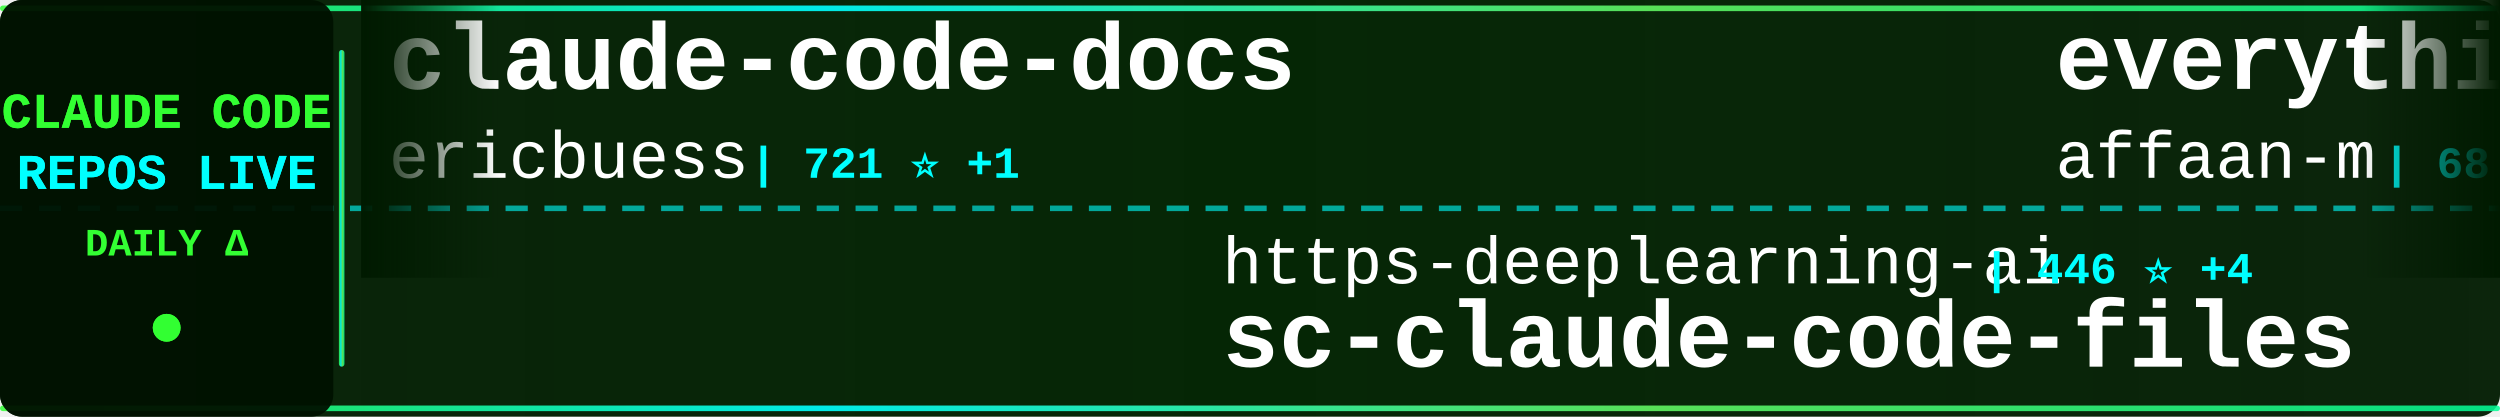
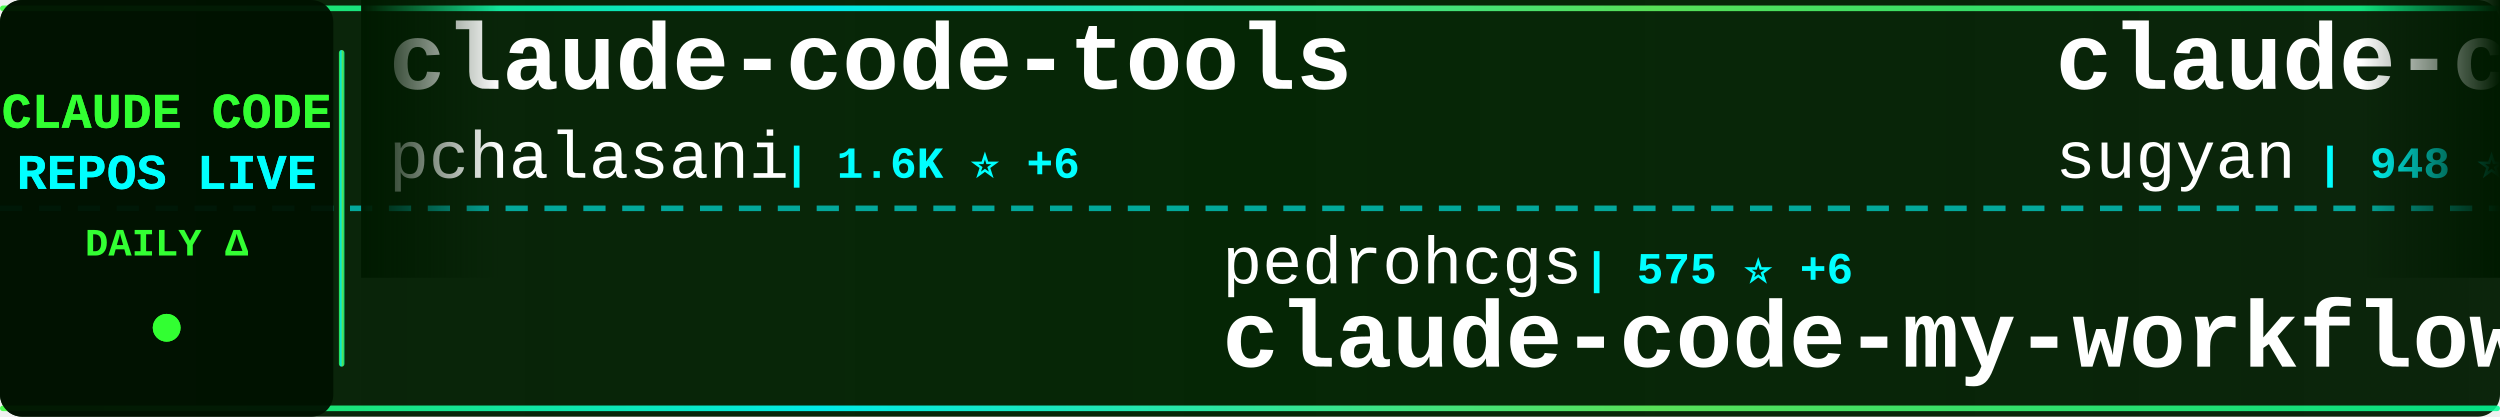
<svg xmlns="http://www.w3.org/2000/svg" width="900" height="150">
  <defs>
    <linearGradient id="tickerBg" x1="0%" y1="0%" x2="100%" y2="0%">
      <stop offset="0%" style="stop-color:#001a00;stop-opacity:0.95" />
      <stop offset="50%" style="stop-color:#002200;stop-opacity:0.98" />
      <stop offset="100%" style="stop-color:#001a00;stop-opacity:0.95" />
    </linearGradient>
    <linearGradient id="borderGrad" x1="0%" y1="0%" x2="100%" y2="0%">
      <stop offset="0%" style="stop-color:#33ff33;stop-opacity:0.85">
        <animate attributeName="stop-opacity" values="0.85;1;0.85" dur="2s" repeatCount="indefinite" />
      </stop>
      <stop offset="33%" style="stop-color:#00ffff;stop-opacity:0.9">
        <animate attributeName="stop-opacity" values="0.9;1;0.9" dur="2.2s" repeatCount="indefinite" />
      </stop>
      <stop offset="66%" style="stop-color:#66ff66;stop-opacity:0.85">
        <animate attributeName="stop-opacity" values="0.85;1;0.85" dur="1.8s" repeatCount="indefinite" />
      </stop>
      <stop offset="100%" style="stop-color:#00ff99;stop-opacity:0.85">
        <animate attributeName="stop-opacity" values="0.85;1;0.85" dur="2s" repeatCount="indefinite" />
      </stop>
    </linearGradient>
    <filter id="textGlow">
      <feGaussianBlur stdDeviation="0.1" result="coloredBlur" />
      <feMerge>
        <feMergeNode in="coloredBlur" />
        <feMergeNode in="SourceGraphic" />
      </feMerge>
    </filter>
    <filter id="metricGlow">
      <feGaussianBlur stdDeviation="0.2" result="coloredBlur" />
      <feMerge>
        <feMergeNode in="coloredBlur" />
        <feMergeNode in="SourceGraphic" />
      </feMerge>
    </filter>
    <linearGradient id="leftFade" x1="0%" y1="0%" x2="100%" y2="0%">
      <stop offset="0%" style="stop-color:#001a00;stop-opacity:1" />
      <stop offset="100%" style="stop-color:#001a00;stop-opacity:0" />
    </linearGradient>
    <linearGradient id="rightFade" x1="0%" y1="0%" x2="100%" y2="0%">
      <stop offset="0%" style="stop-color:#001a00;stop-opacity:0" />
      <stop offset="100%" style="stop-color:#001a00;stop-opacity:1" />
    </linearGradient>
  </defs>
  <rect width="900" height="150" fill="url(#tickerBg)" rx="8" />
  <rect x="0" y="2" width="900" height="2" fill="url(#borderGrad)" rx="1" />
  <rect x="0" y="146" width="900" height="2" fill="url(#borderGrad)" rx="1" />
  <line x1="0" y1="75" x2="900" y2="75" stroke="#00ffff" stroke-width="2" stroke-dasharray="8 6" opacity="0.6" />
  <rect x="0" y="0" width="120" height="150" fill="#001100" opacity="0.95" rx="8" />
  <text x="60" y="46" font-family="'Courier New', monospace" font-size="18" font-weight="bold" fill="#33ff33" text-anchor="middle" filter="url(#textGlow)">
    CLAUDE CODE
  </text>
  <text x="60" y="68" font-family="'Courier New', monospace" font-size="18" font-weight="bold" fill="#00ffff" text-anchor="middle" filter="url(#textGlow)">
    REPOS LIVE
  </text>
  <text x="60" y="92" font-family="'Courier New', monospace" font-size="14" font-weight="bold" fill="#33ff33" text-anchor="middle">
    DAILY Δ
  </text>
  <circle cx="60" cy="118" r="5" fill="#33ff33" filter="url(#metricGlow)">
    <animate attributeName="r" values="4;6;4" dur="1.5s" repeatCount="indefinite" />
    <animate attributeName="opacity" values="0.6;1;0.6" dur="1.5s" repeatCount="indefinite" />
  </circle>
  <rect x="122" y="18" width="2" height="114" fill="url(#borderGrad)" rx="1" />
  <clipPath id="tickerClip">
    <rect x="130" y="0" width="770" height="150" />
  </clipPath>
  <g clip-path="url(#tickerClip)">
    <g id="tickerItems">
      <animateTransform attributeName="transform" attributeType="XML" type="translate" from="0 0" to="-3000 0" dur="54s" repeatCount="indefinite" />
      <g transform="translate(0, 0)">
-         <text x="140" y="32" font-family="'Courier New', monospace" font-size="34" font-weight="bold" fill="#ffffff">claude-code-docs</text>
-         <text x="140" y="64" font-family="'Courier New', monospace" font-size="24" font-weight="normal" fill="#ffffff" opacity="1.0">ericbuess</text>
-         <text x="270" y="64" font-family="'Courier New', monospace" font-size="16" font-weight="bold" fill="#00ffff"> | 721 ⭐ +1</text>
+         <text x="140" y="32" font-family="'Courier New', monospace" font-size="34" font-weight="bold" fill="#ffffff">claude-code-tools</text>
+         <text x="140" y="64" font-family="'Courier New', monospace" font-size="24" font-weight="normal" fill="#ffffff" opacity="1.0">pchalasani</text>
+         <text x="282" y="64" font-family="'Courier New', monospace" font-size="16" font-weight="bold" fill="#00ffff"> | 1.6K ⭐ +6</text>
      </g>
      <g transform="translate(300, 0)">
-         <text x="140" y="102" font-family="'Courier New', monospace" font-size="24" font-weight="normal" fill="#ffffff" opacity="1.0">https-deeplearning-ai</text>
-         <text x="414" y="102" font-family="'Courier New', monospace" font-size="16" font-weight="bold" fill="#00ffff"> | 446 ⭐ +4</text>
-         <text x="140" y="132" font-family="'Courier New', monospace" font-size="34" font-weight="bold" fill="#ffffff">sc-claude-code-files</text>
+         <text x="140" y="102" font-family="'Courier New', monospace" font-size="24" font-weight="normal" fill="#ffffff" opacity="1.0">pedrohcgs</text>
+         <text x="270" y="102" font-family="'Courier New', monospace" font-size="16" font-weight="bold" fill="#00ffff"> | 575 ⭐ +6</text>
+         <text x="140" y="132" font-family="'Courier New', monospace" font-size="34" font-weight="bold" fill="#ffffff">claude-code-my-workflow</text>
      </g>
      <g transform="translate(600, 0)">
-         <text x="140" y="32" font-family="'Courier New', monospace" font-size="34" font-weight="bold" fill="#ffffff">everything-claude-code</text>
-         <text x="140" y="64" font-family="'Courier New', monospace" font-size="24" font-weight="normal" fill="#ffffff" opacity="1.0">affaan-m</text>
-         <text x="258" y="64" font-family="'Courier New', monospace" font-size="16" font-weight="bold" fill="#00ffff"> | 68.0K ⭐ +2.6K</text>
+         <text x="140" y="32" font-family="'Courier New', monospace" font-size="34" font-weight="bold" fill="#ffffff">claude-code-webui</text>
+         <text x="140" y="64" font-family="'Courier New', monospace" font-size="24" font-weight="normal" fill="#ffffff" opacity="1.0">sugyan</text>
+         <text x="234" y="64" font-family="'Courier New', monospace" font-size="16" font-weight="bold" fill="#00ffff"> | 948 ⭐ +2</text>
      </g>
      <g transform="translate(900, 0)">
-         <text x="140" y="102" font-family="'Courier New', monospace" font-size="24" font-weight="normal" fill="#ffffff" opacity="1.0">shareAI-lab</text>
-         <text x="294" y="102" font-family="'Courier New', monospace" font-size="16" font-weight="bold" fill="#00ffff"> | 24.1K ⭐ +827</text>
-         <text x="140" y="132" font-family="'Courier New', monospace" font-size="34" font-weight="bold" fill="#ffffff">learn-claude-code</text>
+         <text x="140" y="102" font-family="'Courier New', monospace" font-size="24" font-weight="normal" fill="#ffffff" opacity="1.0">code-yeongyu</text>
+         <text x="306" y="102" font-family="'Courier New', monospace" font-size="16" font-weight="bold" fill="#00ffff"> | 38.4K ⭐ +340</text>
+         <text x="140" y="132" font-family="'Courier New', monospace" font-size="34" font-weight="bold" fill="#ffffff">oh-my-openagent</text>
      </g>
      <g transform="translate(1200, 0)">
-         <text x="140" y="32" font-family="'Courier New', monospace" font-size="34" font-weight="bold" fill="#ffffff">claude_code_bridge</text>
-         <text x="140" y="64" font-family="'Courier New', monospace" font-size="24" font-weight="normal" fill="#ffffff" opacity="1.0">bfly123</text>
-         <text x="246" y="64" font-family="'Courier New', monospace" font-size="16" font-weight="bold" fill="#00ffff"> | 1.5K ⭐ +18</text>
+         <text x="140" y="32" font-family="'Courier New', monospace" font-size="34" font-weight="bold" fill="#ffffff">claude-code-sub-agents</text>
+         <text x="140" y="64" font-family="'Courier New', monospace" font-size="24" font-weight="normal" fill="#ffffff" opacity="1.0">lst97</text>
+         <text x="222" y="64" font-family="'Courier New', monospace" font-size="16" font-weight="bold" fill="#00ffff"> | 1.5K ⭐ +3</text>
      </g>
      <g transform="translate(1500, 0)">
-         <text x="140" y="102" font-family="'Courier New', monospace" font-size="24" font-weight="normal" fill="#ffffff" opacity="1.0">gsd-build</text>
-         <text x="270" y="102" font-family="'Courier New', monospace" font-size="16" font-weight="bold" fill="#00ffff"> | 26.6K ⭐ +619</text>
-         <text x="140" y="132" font-family="'Courier New', monospace" font-size="34" font-weight="bold" fill="#ffffff">get-shit-done</text>
+         <text x="140" y="102" font-family="'Courier New', monospace" font-size="24" font-weight="normal" fill="#ffffff" opacity="1.0">anthropics</text>
+         <text x="282" y="102" font-family="'Courier New', monospace" font-size="16" font-weight="bold" fill="#00ffff"> | 598 ⭐ +3</text>
+         <text x="140" y="132" font-family="'Courier New', monospace" font-size="34" font-weight="bold" fill="#ffffff">claude-code-base-action</text>
      </g>
      <g transform="translate(1800, 0)">
-         <text x="140" y="32" font-family="'Courier New', monospace" font-size="34" font-weight="bold" fill="#ffffff">claude-code-requirements...</text>
-         <text x="140" y="64" font-family="'Courier New', monospace" font-size="24" font-weight="normal" fill="#ffffff" opacity="1.0">rizethereum</text>
-         <text x="294" y="64" font-family="'Courier New', monospace" font-size="16" font-weight="bold" fill="#00ffff"> | 1.8K ⭐</text>
+         <text x="140" y="32" font-family="'Courier New', monospace" font-size="34" font-weight="bold" fill="#ffffff">claude-code-config</text>
+         <text x="140" y="64" font-family="'Courier New', monospace" font-size="24" font-weight="normal" fill="#ffffff" opacity="1.0">trailofbits</text>
+         <text x="294" y="64" font-family="'Courier New', monospace" font-size="16" font-weight="bold" fill="#00ffff"> | 1.5K ⭐ +11</text>
      </g>
      <g transform="translate(2100, 0)">
-         <text x="140" y="102" font-family="'Courier New', monospace" font-size="24" font-weight="normal" fill="#ffffff" opacity="1.0">slopus</text>
-         <text x="234" y="102" font-family="'Courier New', monospace" font-size="16" font-weight="bold" fill="#00ffff"> | 14.6K ⭐ +90</text>
-         <text x="140" y="132" font-family="'Courier New', monospace" font-size="34" font-weight="bold" fill="#ffffff">happy</text>
+         <text x="140" y="102" font-family="'Courier New', monospace" font-size="24" font-weight="normal" fill="#ffffff" opacity="1.0">anthropics</text>
+         <text x="282" y="102" font-family="'Courier New', monospace" font-size="16" font-weight="bold" fill="#00ffff"> | 6.1K ⭐ +18</text>
+         <text x="140" y="132" font-family="'Courier New', monospace" font-size="34" font-weight="bold" fill="#ffffff">claude-code-action</text>
      </g>
      <g transform="translate(2400, 0)">
-         <text x="140" y="32" font-family="'Courier New', monospace" font-size="34" font-weight="bold" fill="#ffffff">claude-code-router</text>
-         <text x="140" y="64" font-family="'Courier New', monospace" font-size="24" font-weight="normal" fill="#ffffff" opacity="1.0">musistudio</text>
-         <text x="282" y="64" font-family="'Courier New', monospace" font-size="16" font-weight="bold" fill="#00ffff"> | 29.2K ⭐ +74</text>
+         <text x="140" y="32" font-family="'Courier New', monospace" font-size="34" font-weight="bold" fill="#ffffff">awesome-claude-skills</text>
+         <text x="140" y="64" font-family="'Courier New', monospace" font-size="24" font-weight="normal" fill="#ffffff" opacity="1.0">ComposioHQ</text>
+         <text x="282" y="64" font-family="'Courier New', monospace" font-size="16" font-weight="bold" fill="#00ffff"> | 42.2K ⭐ +359</text>
      </g>
      <g transform="translate(2700, 0)">
-         <text x="140" y="102" font-family="'Courier New', monospace" font-size="24" font-weight="normal" fill="#ffffff" opacity="1.0">anthropics</text>
-         <text x="282" y="102" font-family="'Courier New', monospace" font-size="16" font-weight="bold" fill="#00ffff"> | 75.5K ⭐ +418</text>
-         <text x="140" y="132" font-family="'Courier New', monospace" font-size="34" font-weight="bold" fill="#ffffff">claude-code</text>
+         <text x="140" y="102" font-family="'Courier New', monospace" font-size="24" font-weight="normal" fill="#ffffff" opacity="1.0">Njengah</text>
+         <text x="246" y="102" font-family="'Courier New', monospace" font-size="16" font-weight="bold" fill="#00ffff"> | 1.4K ⭐ +1</text>
+         <text x="140" y="132" font-family="'Courier New', monospace" font-size="34" font-weight="bold" fill="#ffffff">claude-code-cheat-sheet</text>
      </g>
      <g transform="translate(3000, 0)">
-         <text x="140" y="32" font-family="'Courier New', monospace" font-size="34" font-weight="bold" fill="#ffffff">claude-code-docs</text>
-         <text x="140" y="64" font-family="'Courier New', monospace" font-size="24" font-weight="normal" fill="#ffffff" opacity="1.0">ericbuess</text>
-         <text x="270" y="64" font-family="'Courier New', monospace" font-size="16" font-weight="bold" fill="#00ffff"> | 721 ⭐ +1</text>
+         <text x="140" y="32" font-family="'Courier New', monospace" font-size="34" font-weight="bold" fill="#ffffff">claude-code-tools</text>
+         <text x="140" y="64" font-family="'Courier New', monospace" font-size="24" font-weight="normal" fill="#ffffff" opacity="1.0">pchalasani</text>
+         <text x="282" y="64" font-family="'Courier New', monospace" font-size="16" font-weight="bold" fill="#00ffff"> | 1.6K ⭐ +6</text>
      </g>
      <g transform="translate(3300, 0)">
-         <text x="140" y="102" font-family="'Courier New', monospace" font-size="24" font-weight="normal" fill="#ffffff" opacity="1.0">https-deeplearning-ai</text>
-         <text x="414" y="102" font-family="'Courier New', monospace" font-size="16" font-weight="bold" fill="#00ffff"> | 446 ⭐ +4</text>
-         <text x="140" y="132" font-family="'Courier New', monospace" font-size="34" font-weight="bold" fill="#ffffff">sc-claude-code-files</text>
+         <text x="140" y="102" font-family="'Courier New', monospace" font-size="24" font-weight="normal" fill="#ffffff" opacity="1.0">pedrohcgs</text>
+         <text x="270" y="102" font-family="'Courier New', monospace" font-size="16" font-weight="bold" fill="#00ffff"> | 575 ⭐ +6</text>
+         <text x="140" y="132" font-family="'Courier New', monospace" font-size="34" font-weight="bold" fill="#ffffff">claude-code-my-workflow</text>
      </g>
      <g transform="translate(3600, 0)">
-         <text x="140" y="32" font-family="'Courier New', monospace" font-size="34" font-weight="bold" fill="#ffffff">everything-claude-code</text>
-         <text x="140" y="64" font-family="'Courier New', monospace" font-size="24" font-weight="normal" fill="#ffffff" opacity="1.0">affaan-m</text>
-         <text x="258" y="64" font-family="'Courier New', monospace" font-size="16" font-weight="bold" fill="#00ffff"> | 68.0K ⭐ +2.6K</text>
+         <text x="140" y="32" font-family="'Courier New', monospace" font-size="34" font-weight="bold" fill="#ffffff">claude-code-webui</text>
+         <text x="140" y="64" font-family="'Courier New', monospace" font-size="24" font-weight="normal" fill="#ffffff" opacity="1.0">sugyan</text>
+         <text x="234" y="64" font-family="'Courier New', monospace" font-size="16" font-weight="bold" fill="#00ffff"> | 948 ⭐ +2</text>
      </g>
      <g transform="translate(3900, 0)">
-         <text x="140" y="102" font-family="'Courier New', monospace" font-size="24" font-weight="normal" fill="#ffffff" opacity="1.0">shareAI-lab</text>
-         <text x="294" y="102" font-family="'Courier New', monospace" font-size="16" font-weight="bold" fill="#00ffff"> | 24.1K ⭐ +827</text>
-         <text x="140" y="132" font-family="'Courier New', monospace" font-size="34" font-weight="bold" fill="#ffffff">learn-claude-code</text>
+         <text x="140" y="102" font-family="'Courier New', monospace" font-size="24" font-weight="normal" fill="#ffffff" opacity="1.0">code-yeongyu</text>
+         <text x="306" y="102" font-family="'Courier New', monospace" font-size="16" font-weight="bold" fill="#00ffff"> | 38.4K ⭐ +340</text>
+         <text x="140" y="132" font-family="'Courier New', monospace" font-size="34" font-weight="bold" fill="#ffffff">oh-my-openagent</text>
      </g>
    </g>
  </g>
  <rect x="130" y="0" width="50" height="100" fill="url(#leftFade)" />
  <rect x="850" y="0" width="50" height="100" fill="url(#rightFade)" />
</svg>
